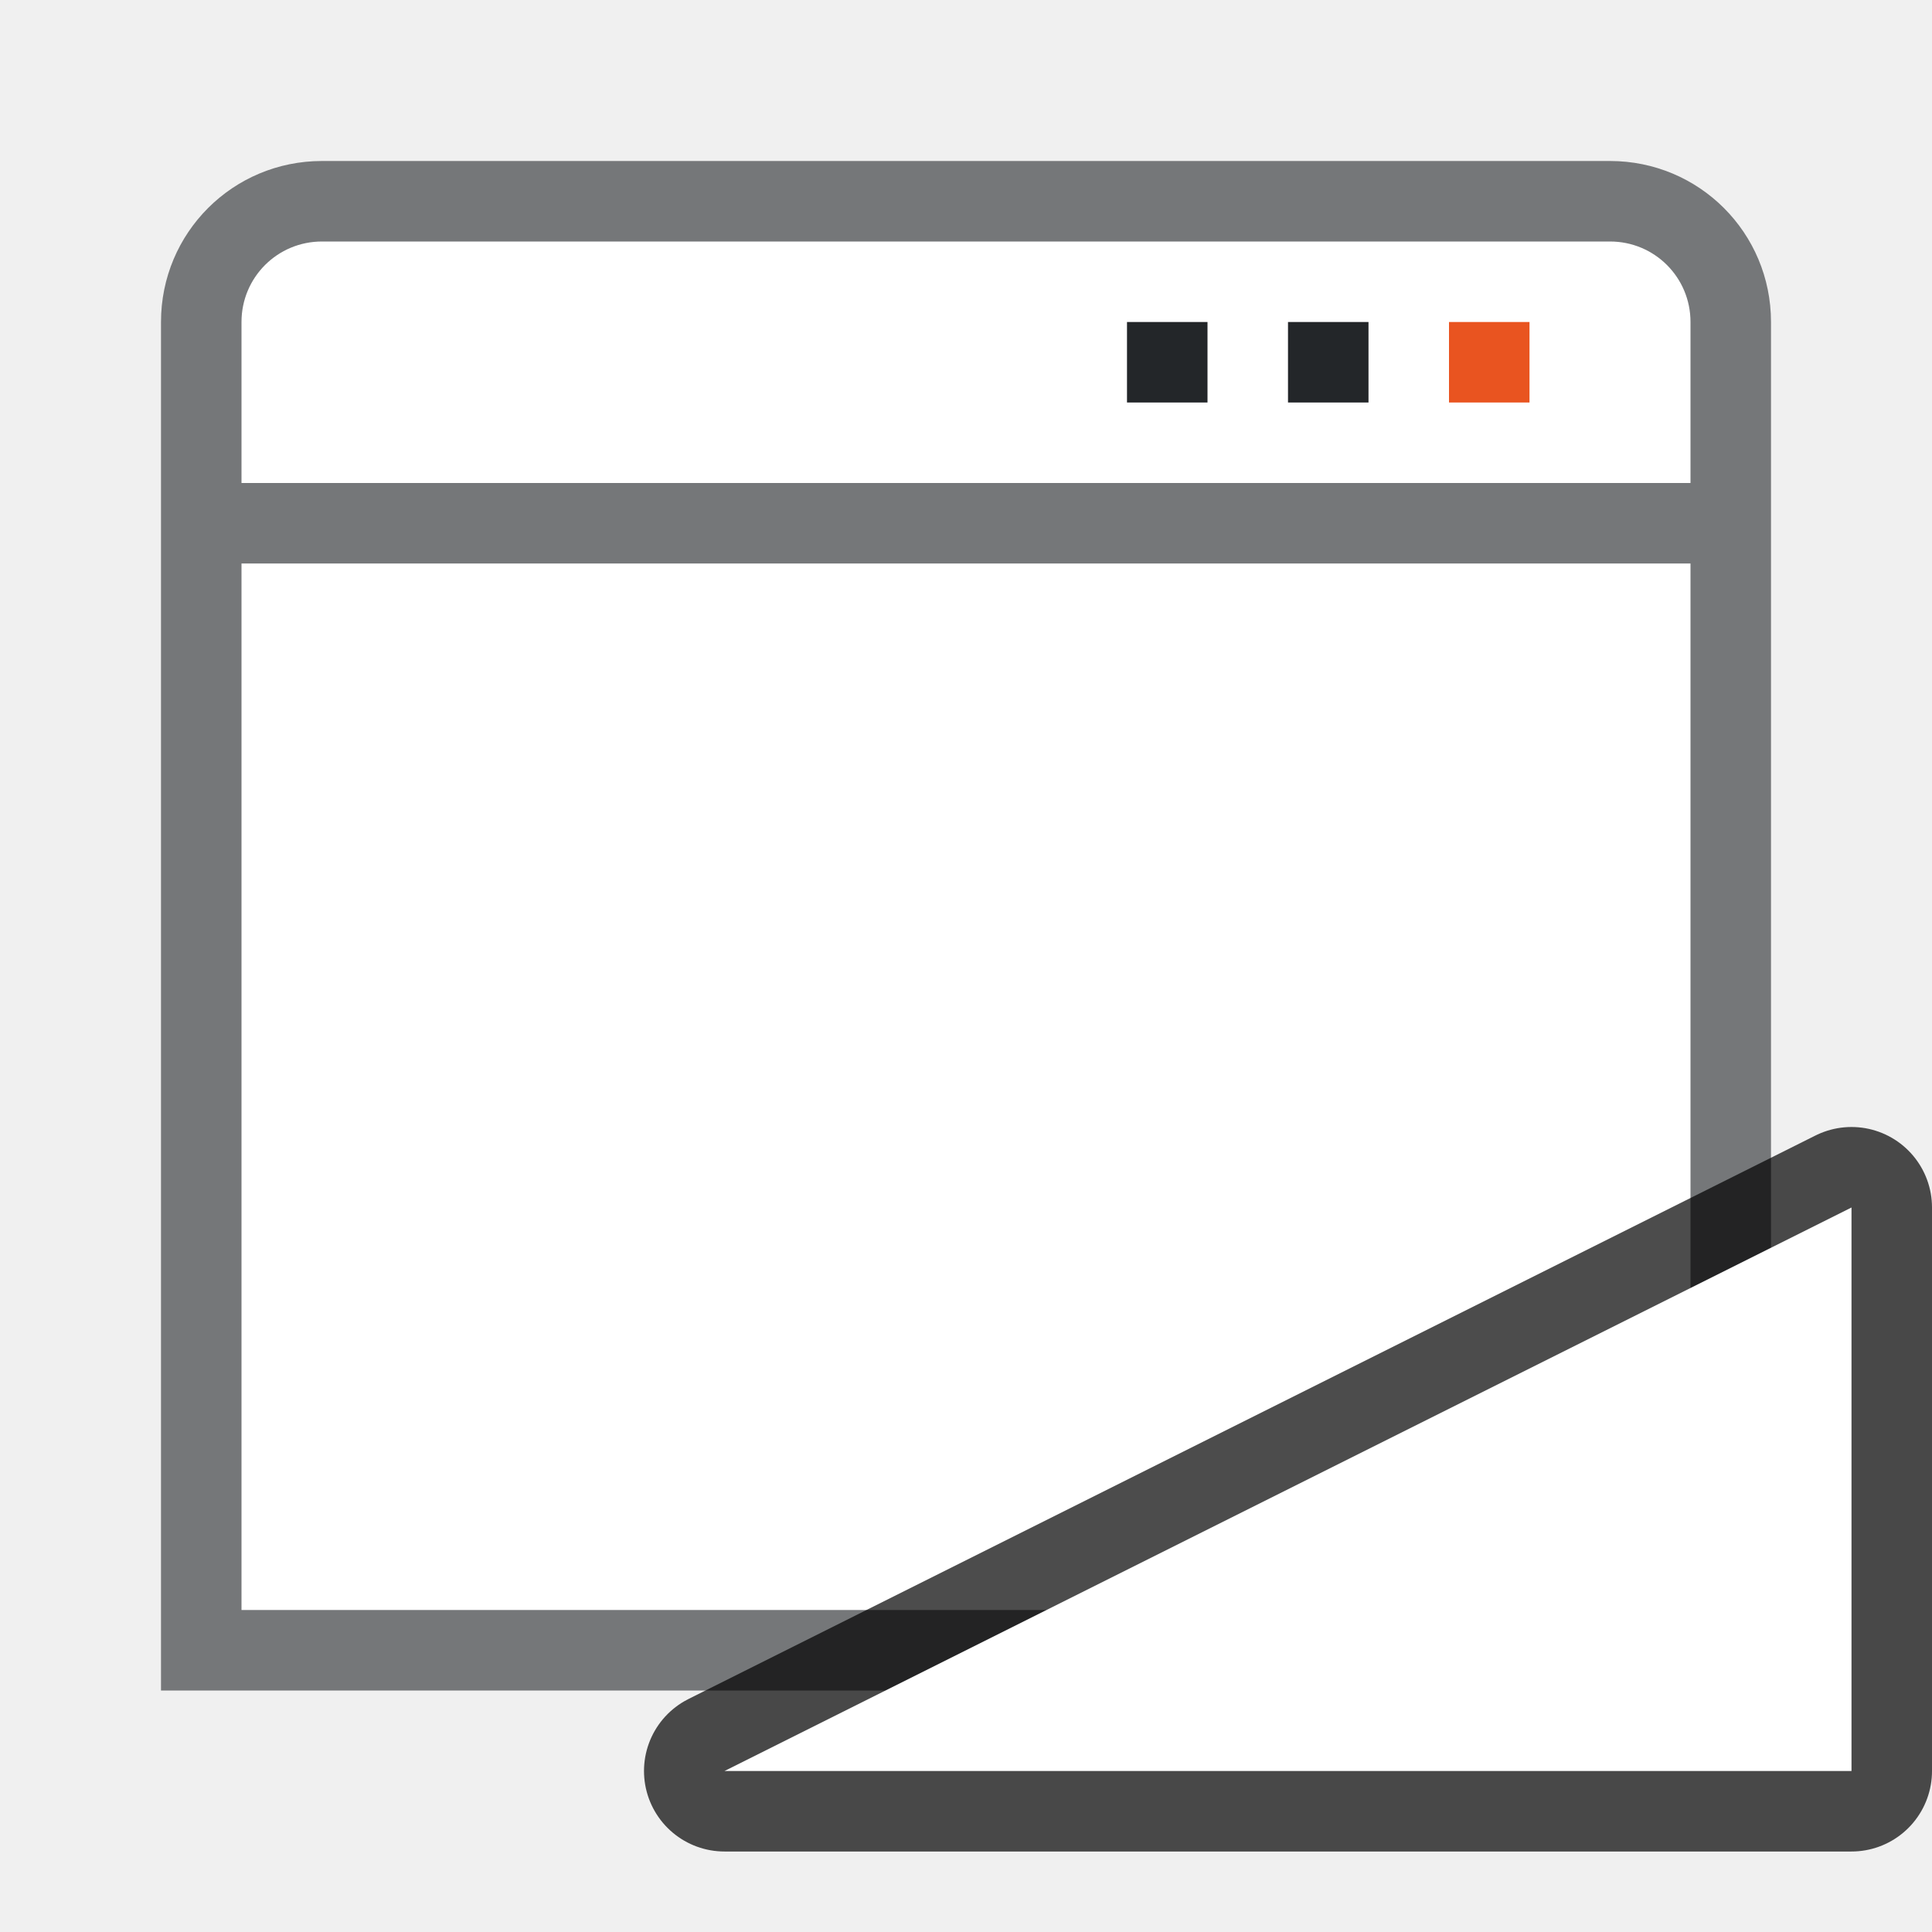
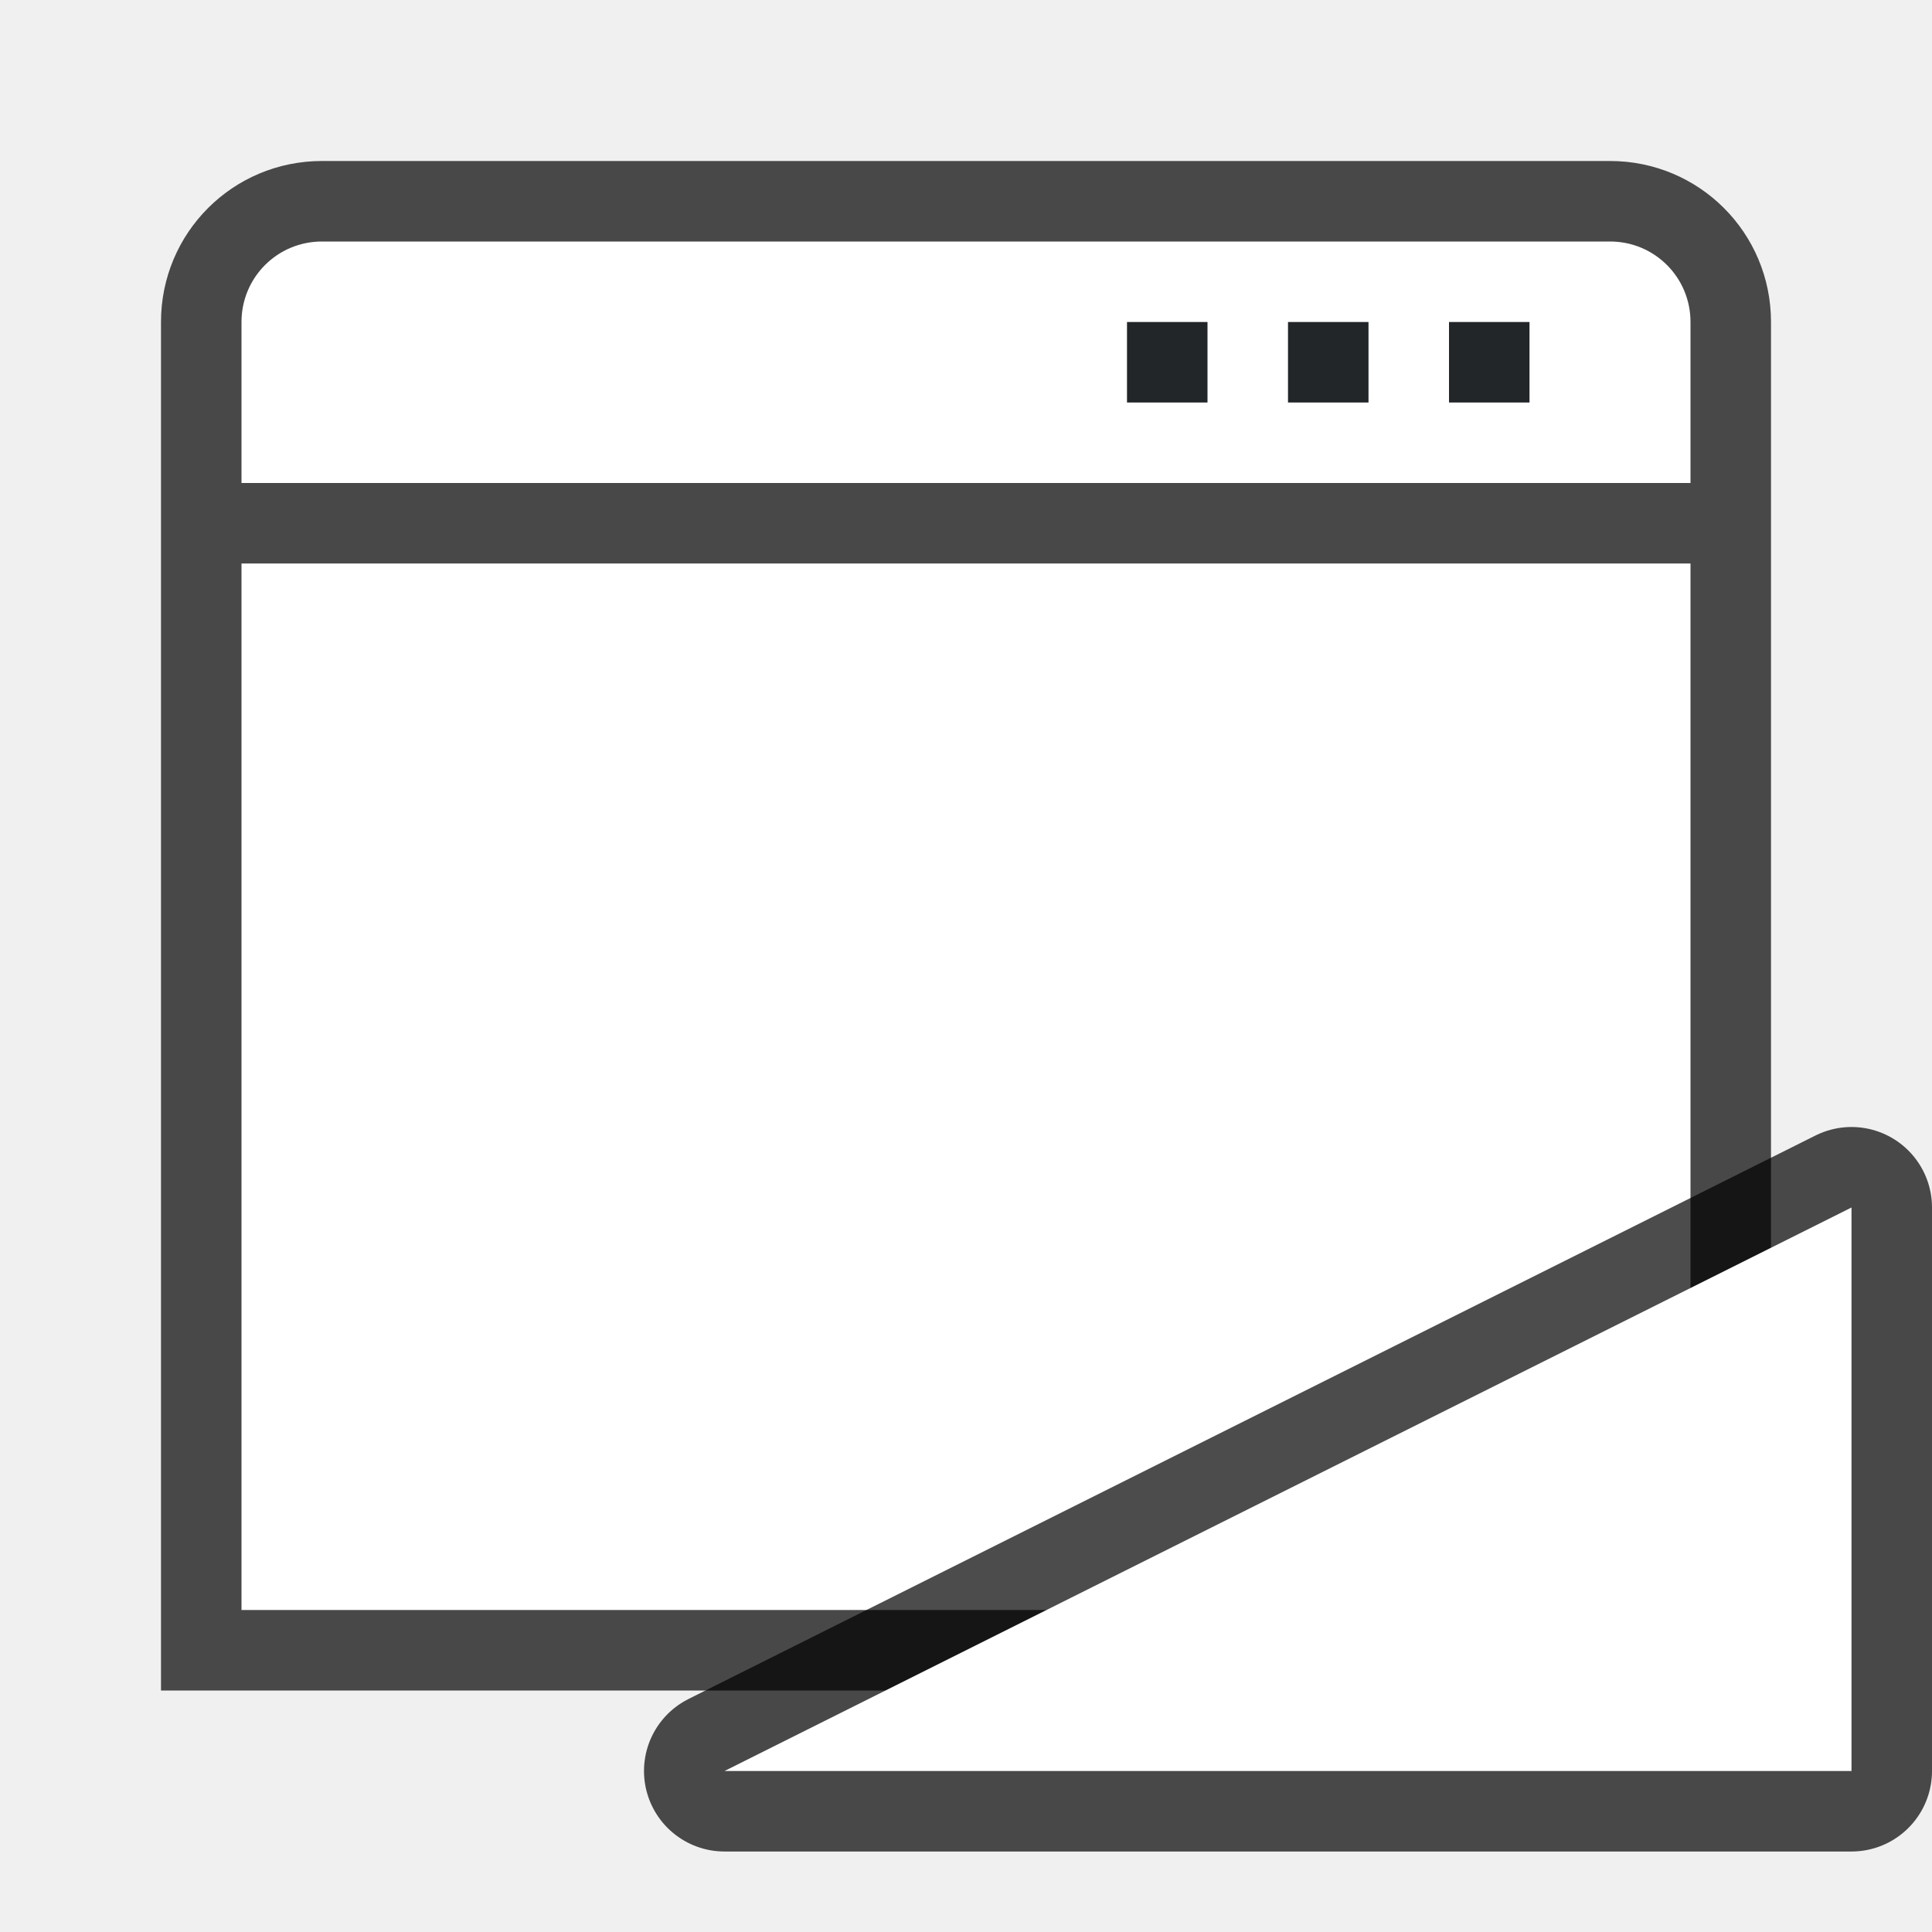
<svg xmlns="http://www.w3.org/2000/svg" height="24" width="24">
  <linearGradient id="a">
    <stop offset="0" />
    <stop offset="1" stop-opacity="0" />
  </linearGradient>
-   <path style="opacity:.6;fill:#232629;fill-opacity:1;fill-rule:evenodd;stroke-width:.75;stroke-linecap:square;stroke-linejoin:round" d="M4 2c-1.108 0-2 .892-2 2v17h20V4c0-1.108-.892-2-2-2z" />
+   <path style="opacity:.7;fill:#000;fill-opacity:1;fill-rule:evenodd;stroke-width:.75;stroke-linecap:square;stroke-linejoin:round" d="M4 2c-1.108 0-2 .892-2 2v17h20V4c0-1.108-.892-2-2-2z" />
  <rect style="opacity:1;fill:#fff;fill-rule:evenodd;stroke-width:.75;stroke-linecap:square;stroke-linejoin:round" width="18" height="13" x="3" y="7" ry="0" rx="0" />
  <path style="opacity:1;fill:#fff;fill-opacity:1;fill-rule:evenodd;stroke-width:.75;stroke-linecap:square;stroke-linejoin:round" d="M4 3c-.554 0-1 .446-1 1v2h18V4c0-.554-.446-1-1-1z" />
-   <path d="M18 4h1v1h-1z" style="fill:#e95420;fill-opacity:1;stroke-width:2" />
-   <path d="M16 4h1v1h-1zM14 4h1v1h-1z" style="fill:#232629;fill-opacity:1;stroke-width:2" />
+   <path d="M18 4h1v1h-1zM16 4h1v1h-1zM14 4h1v1h-1z" style="fill:#232629;fill-opacity:1;stroke-width:2" />
  <path d="m9 22 14-7v7z" style="opacity:.7;fill:#000;fill-opacity:1;stroke:#000;stroke-width:2;stroke-linecap:butt;stroke-linejoin:round;stroke-miterlimit:4;stroke-dasharray:none;stroke-opacity:1" />
  <path style="opacity:1;fill:#fff;fill-opacity:1;stroke:none;stroke-width:1px;stroke-linecap:butt;stroke-linejoin:miter;stroke-opacity:1" d="m9 22 14-7v7z" />
</svg>
